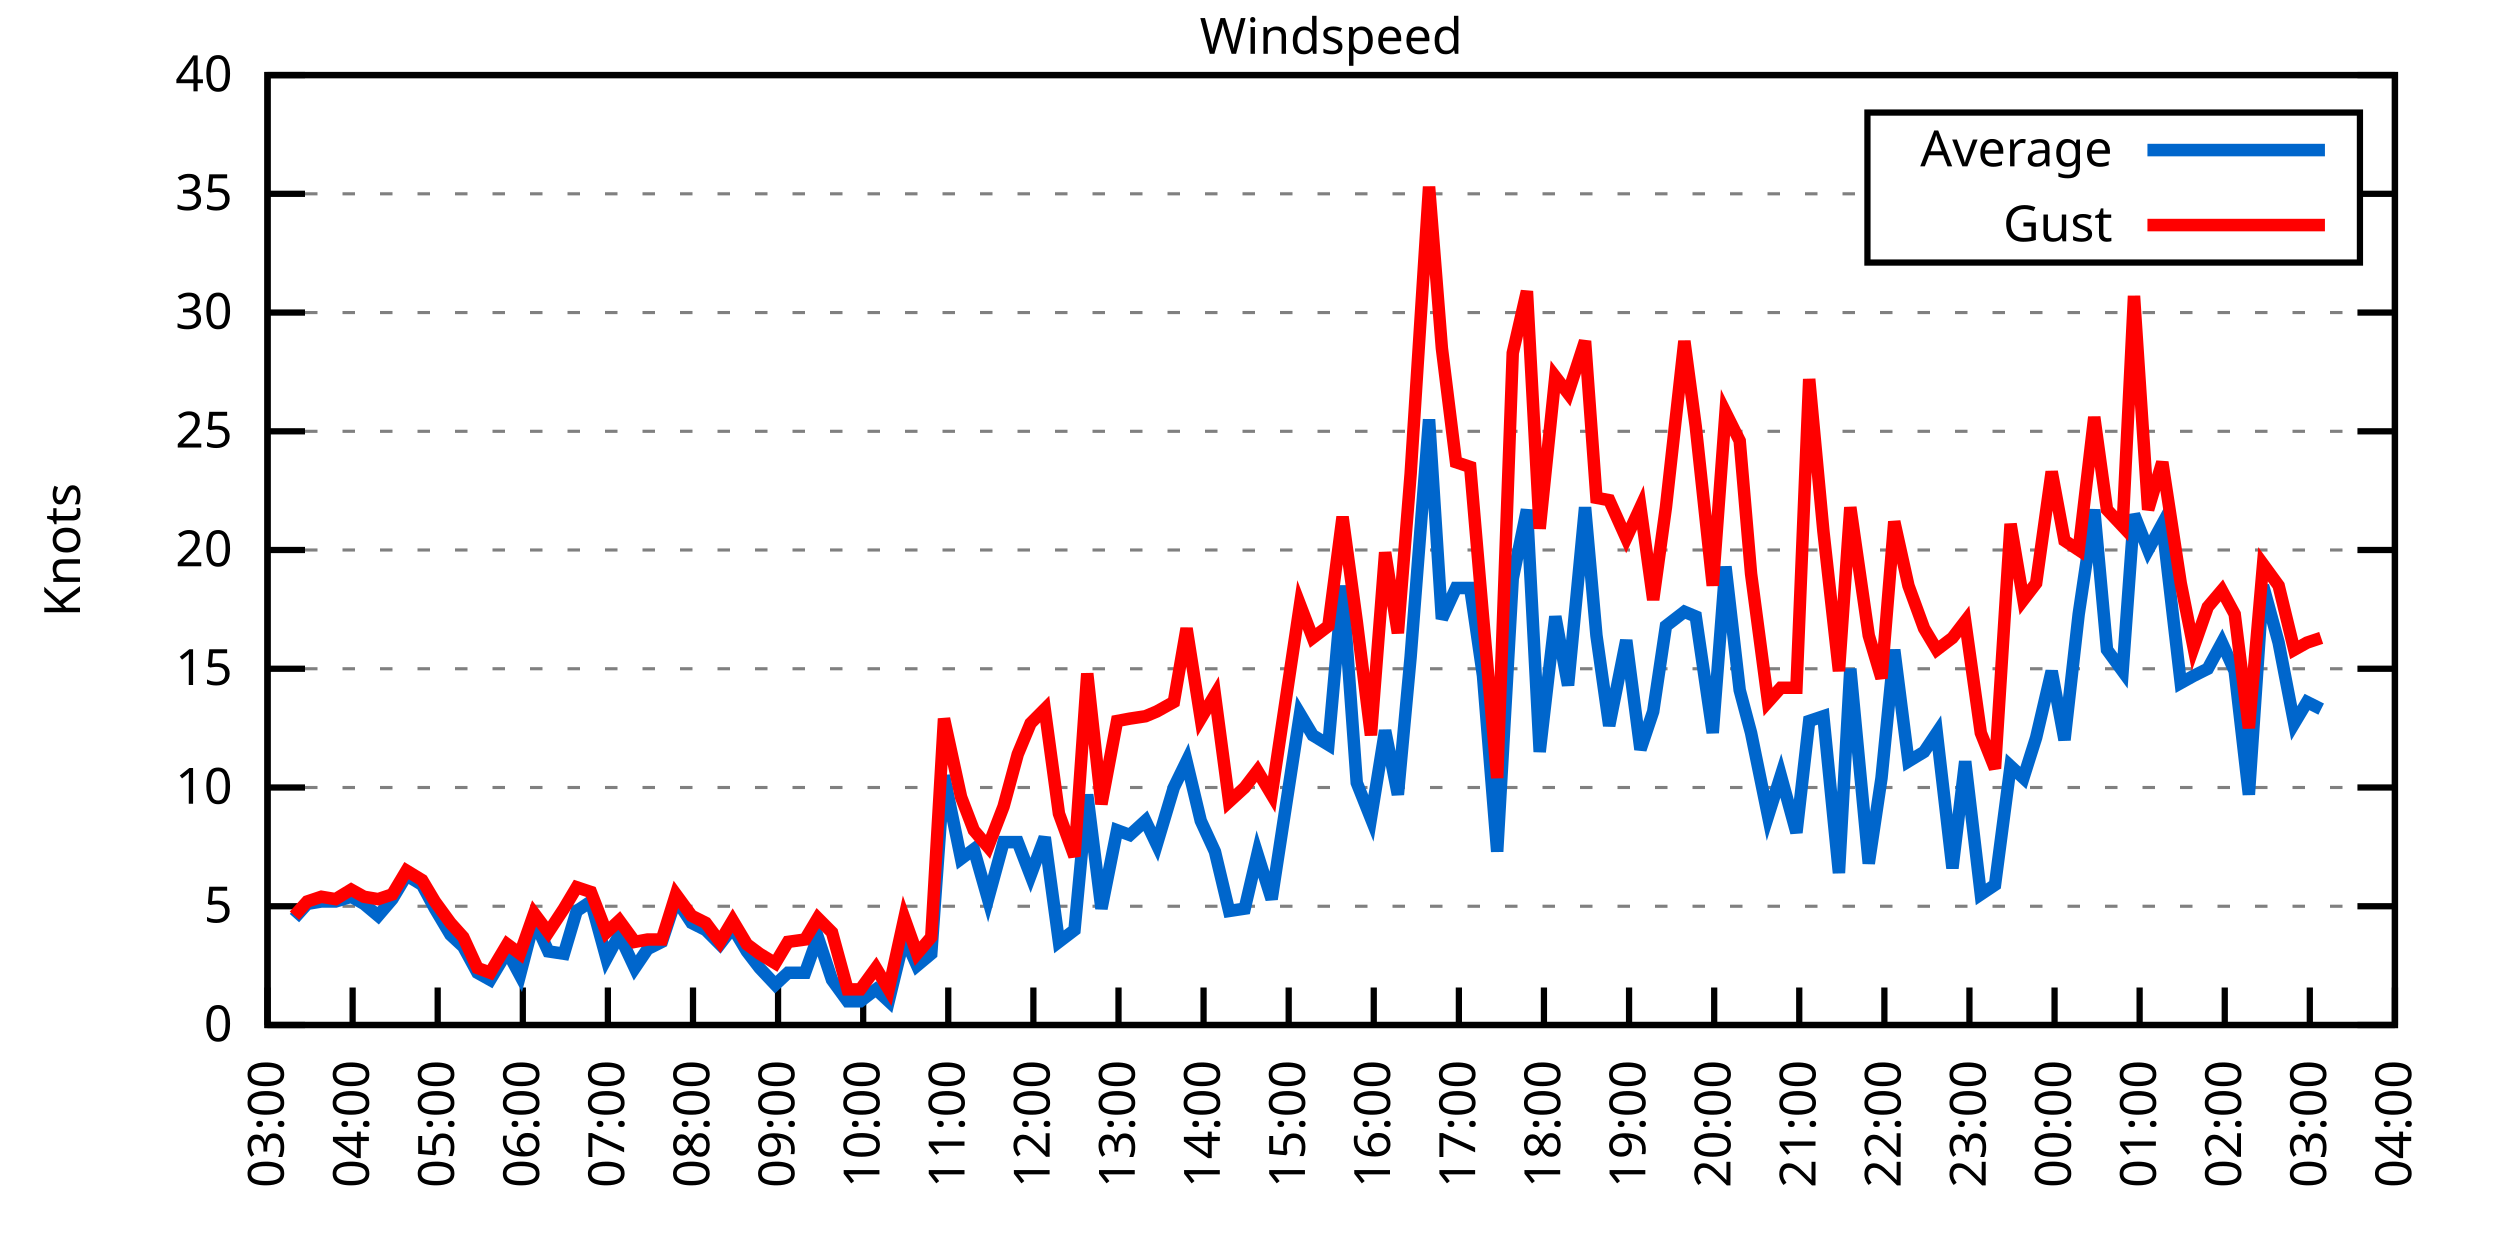
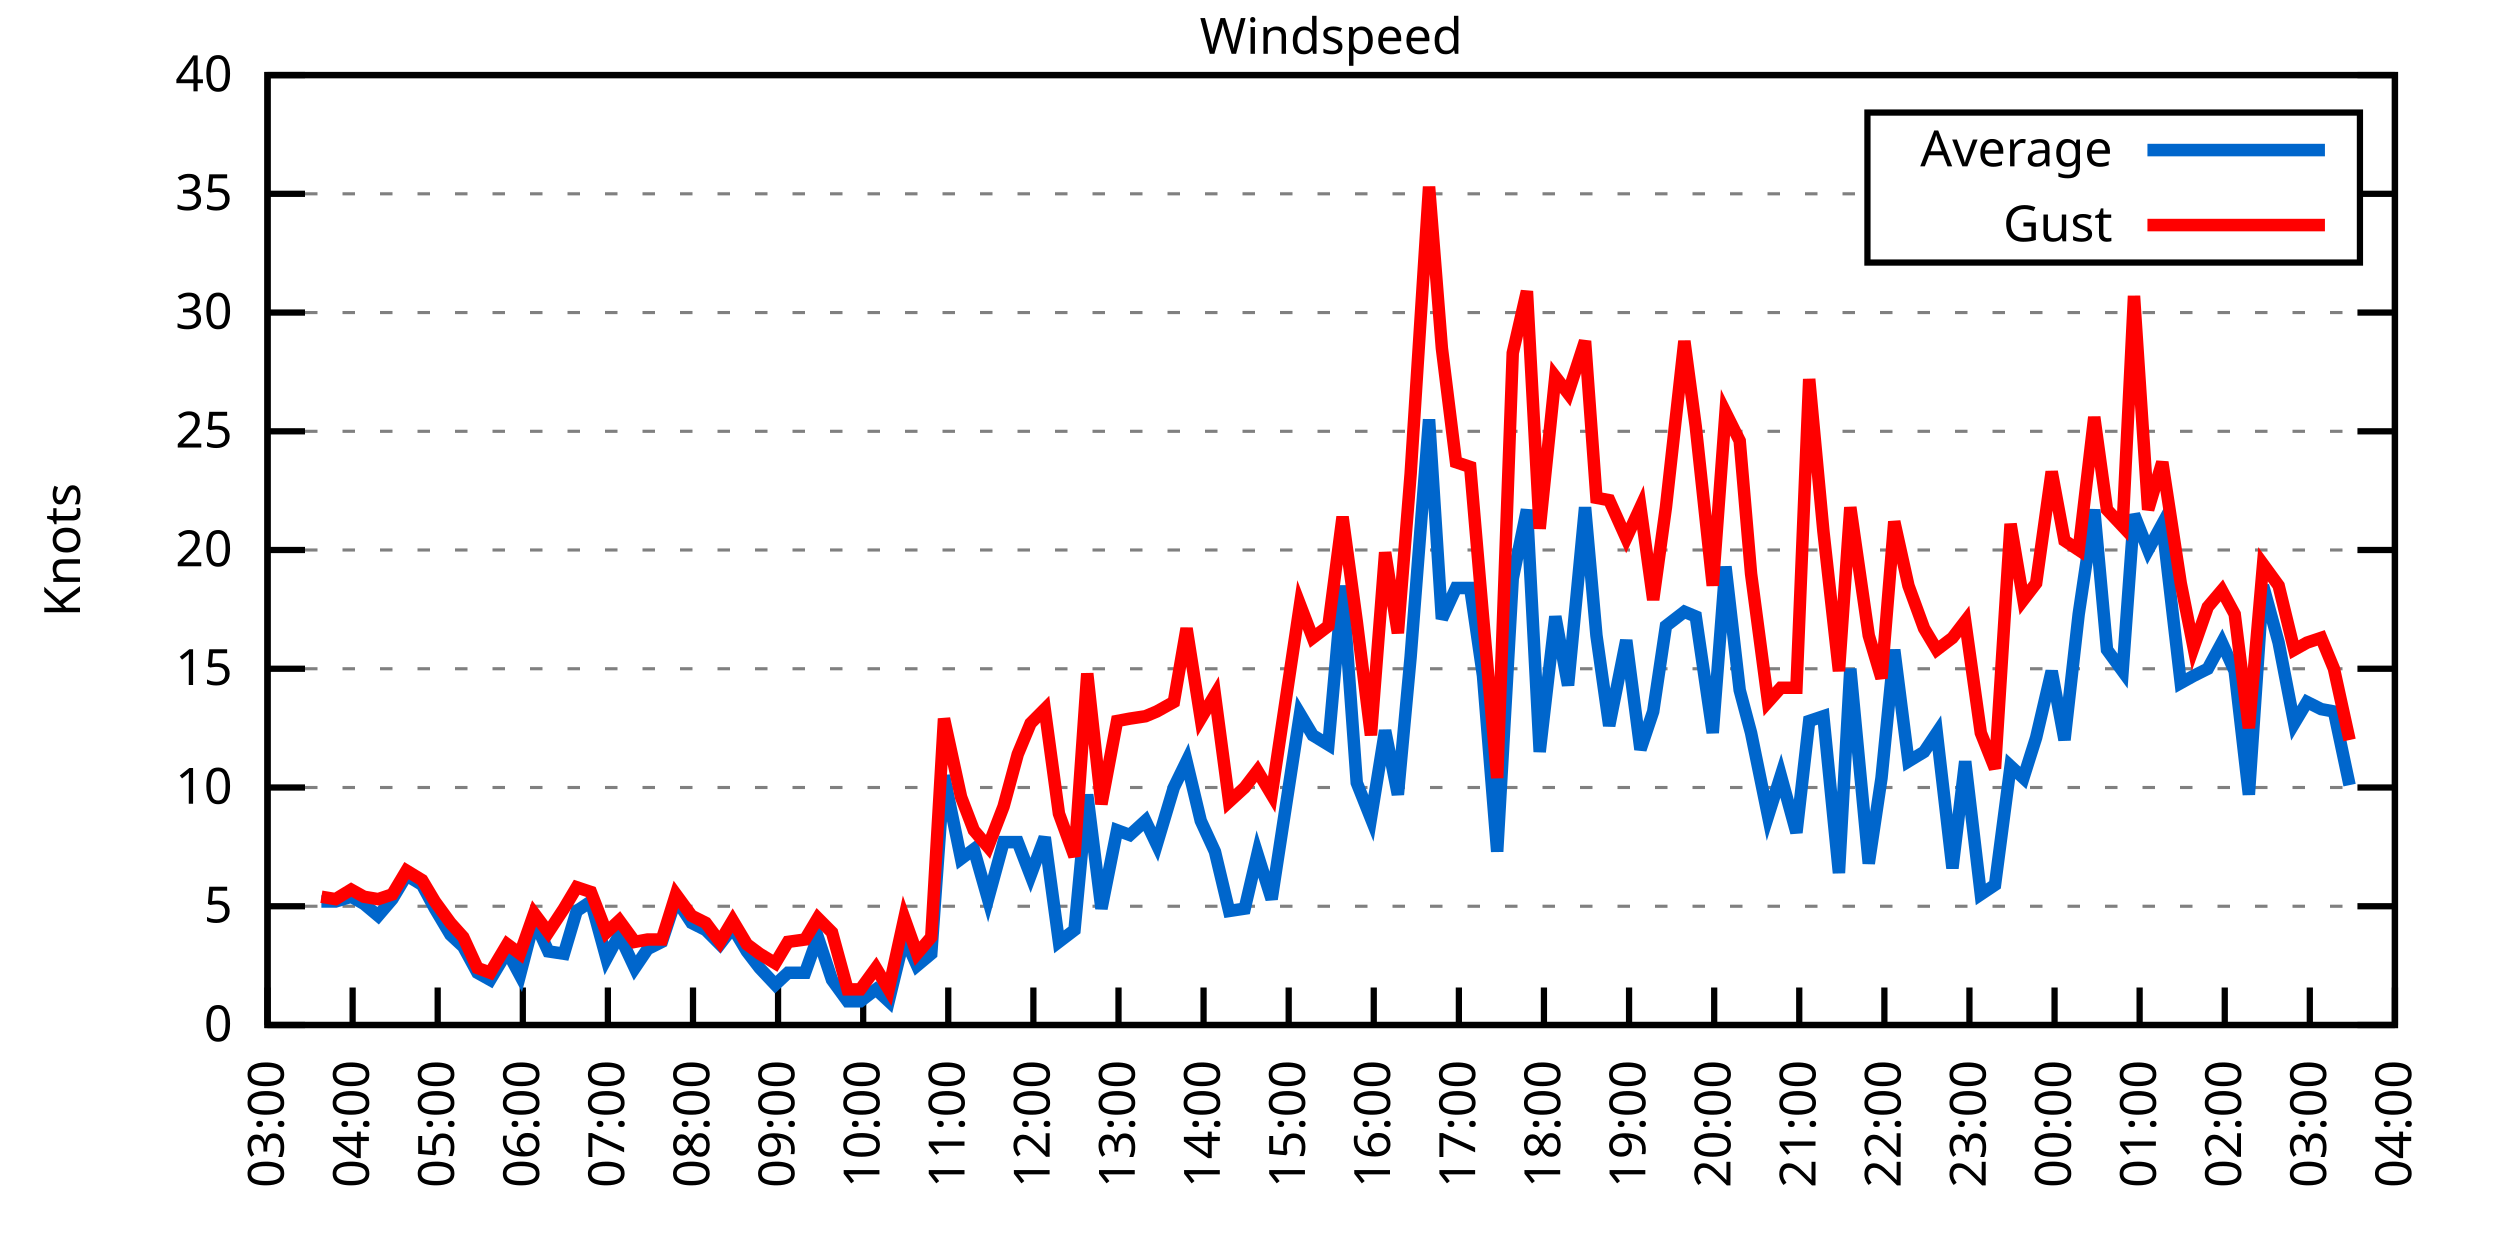
<svg xmlns="http://www.w3.org/2000/svg" xmlns:xlink="http://www.w3.org/1999/xlink" width="400" height="200" viewBox="0 0 400 200">
  <g id="gnuplot_canvas">
    <rect x="0" y="0" width="400" height="200" fill="none" />
    <defs>
      <circle id="gpDot" r="0.5" stroke-width="0.5" stroke="currentColor" />
      <path id="gpPt0" stroke-width="0.333" stroke="currentColor" d="M-1,0 h2 M0,-1 v2" />
      <path id="gpPt1" stroke-width="0.333" stroke="currentColor" d="M-1,-1 L1,1 M1,-1 L-1,1" />
      <path id="gpPt2" stroke-width="0.333" stroke="currentColor" d="M-1,0 L1,0 M0,-1 L0,1 M-1,-1 L1,1 M-1,1 L1,-1" />
      <rect id="gpPt3" stroke-width="0.333" stroke="currentColor" x="-1" y="-1" width="2" height="2" />
      <rect id="gpPt4" stroke-width="0.333" stroke="currentColor" fill="currentColor" x="-1" y="-1" width="2" height="2" />
      <circle id="gpPt5" stroke-width="0.333" stroke="currentColor" cx="0" cy="0" r="1" />
      <use xlink:href="#gpPt5" id="gpPt6" fill="currentColor" stroke="none" />
      <path id="gpPt7" stroke-width="0.333" stroke="currentColor" d="M0,-1.33 L-1.33,0.67 L1.33,0.67 z" />
      <use xlink:href="#gpPt7" id="gpPt8" fill="currentColor" stroke="none" />
      <use xlink:href="#gpPt7" id="gpPt9" stroke="currentColor" transform="rotate(180)" />
      <use xlink:href="#gpPt9" id="gpPt10" fill="currentColor" stroke="none" />
      <use xlink:href="#gpPt3" id="gpPt11" stroke="currentColor" transform="rotate(45)" />
      <use xlink:href="#gpPt11" id="gpPt12" fill="currentColor" stroke="none" />
      <path id="gpPt13" stroke-width="0.333" stroke="currentColor" d="M0,1.330 L1.265,0.411 L0.782,-1.067 L-0.782,-1.076 L-1.265,0.411 z" />
      <use xlink:href="#gpPt13" id="gpPt14" fill="currentColor" stroke="none" />
      <filter id="textbox" filterUnits="objectBoundingBox" x="0" y="0" height="1" width="1">
        <feFlood flood-color="white" flood-opacity="1" result="bgnd" />
        <feComposite in="SourceGraphic" in2="bgnd" operator="atop" />
      </filter>
      <filter id="greybox" filterUnits="objectBoundingBox" x="0" y="0" height="1" width="1">
        <feFlood flood-color="lightgrey" flood-opacity="1" result="grey" />
        <feComposite in="SourceGraphic" in2="grey" operator="atop" />
      </filter>
    </defs>
    <g fill="none" color="white" stroke="currentColor" stroke-width="1.00" stroke-linecap="butt" stroke-linejoin="miter">
</g>
    <g fill="none" color="black" stroke="currentColor" stroke-width="1.00" stroke-linecap="butt" stroke-linejoin="miter">
      <g stroke="none" shape-rendering="crispEdges">
        <polygon fill="rgb(255, 255, 255)" points="42.80,164.00 383.18,164.00 383.18,12.02 42.80,12.02 " />
      </g>
    </g>
    <g fill="none" color="black" stroke="currentColor" stroke-width="1.00" stroke-linecap="butt" stroke-linejoin="miter">
</g>
    <g fill="none" color="black" stroke="black" stroke-width="0.50" stroke-linecap="butt" stroke-linejoin="miter">
</g>
    <g fill="none" color="gray" stroke="currentColor" stroke-width="0.50" stroke-linecap="butt" stroke-linejoin="miter">
      <path stroke="gray" stroke-dasharray="2,4" class="gridline" d="M42.80,164.00 L383.19,164.00  " />
    </g>
    <g fill="none" color="gray" stroke="gray" stroke-width="1.00" stroke-linecap="butt" stroke-linejoin="miter">
</g>
    <g fill="none" color="black" stroke="currentColor" stroke-width="1.00" stroke-linecap="butt" stroke-linejoin="miter">
      <path stroke="black" d="M42.80,164.00 L48.80,164.00 M383.19,164.00 L377.19,164.00  " />
      <g transform="translate(37.20,166.60)" stroke="none" fill="black" font-family="Sans" font-size="8.00" text-anchor="end">
        <text>
          <tspan font-family="Sans"> 0</tspan>
        </text>
      </g>
    </g>
    <g fill="none" color="black" stroke="currentColor" stroke-width="1.00" stroke-linecap="butt" stroke-linejoin="miter">
</g>
    <g fill="none" color="black" stroke="black" stroke-width="0.50" stroke-linecap="butt" stroke-linejoin="miter">
</g>
    <g fill="none" color="gray" stroke="currentColor" stroke-width="0.50" stroke-linecap="butt" stroke-linejoin="miter">
      <path stroke="gray" stroke-dasharray="2,4" class="gridline" d="M42.80,145.00 L383.19,145.00  " />
    </g>
    <g fill="none" color="gray" stroke="gray" stroke-width="1.00" stroke-linecap="butt" stroke-linejoin="miter">
</g>
    <g fill="none" color="black" stroke="currentColor" stroke-width="1.00" stroke-linecap="butt" stroke-linejoin="miter">
      <path stroke="black" d="M42.80,145.00 L48.80,145.00 M383.19,145.00 L377.19,145.00  " />
      <g transform="translate(37.20,147.60)" stroke="none" fill="black" font-family="Sans" font-size="8.00" text-anchor="end">
        <text>
          <tspan font-family="Sans"> 5</tspan>
        </text>
      </g>
    </g>
    <g fill="none" color="black" stroke="currentColor" stroke-width="1.00" stroke-linecap="butt" stroke-linejoin="miter">
</g>
    <g fill="none" color="black" stroke="black" stroke-width="0.50" stroke-linecap="butt" stroke-linejoin="miter">
</g>
    <g fill="none" color="gray" stroke="currentColor" stroke-width="0.50" stroke-linecap="butt" stroke-linejoin="miter">
      <path stroke="gray" stroke-dasharray="2,4" class="gridline" d="M42.80,126.00 L383.19,126.00  " />
    </g>
    <g fill="none" color="gray" stroke="gray" stroke-width="1.00" stroke-linecap="butt" stroke-linejoin="miter">
</g>
    <g fill="none" color="black" stroke="currentColor" stroke-width="1.00" stroke-linecap="butt" stroke-linejoin="miter">
      <path stroke="black" d="M42.80,126.00 L48.80,126.00 M383.19,126.00 L377.19,126.00  " />
      <g transform="translate(37.20,128.60)" stroke="none" fill="black" font-family="Sans" font-size="8.00" text-anchor="end">
        <text>
          <tspan font-family="Sans"> 10</tspan>
        </text>
      </g>
    </g>
    <g fill="none" color="black" stroke="currentColor" stroke-width="1.00" stroke-linecap="butt" stroke-linejoin="miter">
</g>
    <g fill="none" color="black" stroke="black" stroke-width="0.50" stroke-linecap="butt" stroke-linejoin="miter">
</g>
    <g fill="none" color="gray" stroke="currentColor" stroke-width="0.50" stroke-linecap="butt" stroke-linejoin="miter">
      <path stroke="gray" stroke-dasharray="2,4" class="gridline" d="M42.80,107.00 L383.19,107.00  " />
    </g>
    <g fill="none" color="gray" stroke="gray" stroke-width="1.00" stroke-linecap="butt" stroke-linejoin="miter">
</g>
    <g fill="none" color="black" stroke="currentColor" stroke-width="1.00" stroke-linecap="butt" stroke-linejoin="miter">
      <path stroke="black" d="M42.80,107.00 L48.80,107.00 M383.19,107.00 L377.19,107.00  " />
      <g transform="translate(37.20,109.60)" stroke="none" fill="black" font-family="Sans" font-size="8.00" text-anchor="end">
        <text>
          <tspan font-family="Sans"> 15</tspan>
        </text>
      </g>
    </g>
    <g fill="none" color="black" stroke="currentColor" stroke-width="1.00" stroke-linecap="butt" stroke-linejoin="miter">
</g>
    <g fill="none" color="black" stroke="black" stroke-width="0.50" stroke-linecap="butt" stroke-linejoin="miter">
</g>
    <g fill="none" color="gray" stroke="currentColor" stroke-width="0.50" stroke-linecap="butt" stroke-linejoin="miter">
      <path stroke="gray" stroke-dasharray="2,4" class="gridline" d="M42.80,88.00 L383.19,88.00  " />
    </g>
    <g fill="none" color="gray" stroke="gray" stroke-width="1.00" stroke-linecap="butt" stroke-linejoin="miter">
</g>
    <g fill="none" color="black" stroke="currentColor" stroke-width="1.00" stroke-linecap="butt" stroke-linejoin="miter">
      <path stroke="black" d="M42.80,88.00 L48.80,88.00 M383.19,88.00 L377.19,88.00  " />
      <g transform="translate(37.20,90.60)" stroke="none" fill="black" font-family="Sans" font-size="8.00" text-anchor="end">
        <text>
          <tspan font-family="Sans"> 20</tspan>
        </text>
      </g>
    </g>
    <g fill="none" color="black" stroke="currentColor" stroke-width="1.00" stroke-linecap="butt" stroke-linejoin="miter">
</g>
    <g fill="none" color="black" stroke="black" stroke-width="0.50" stroke-linecap="butt" stroke-linejoin="miter">
</g>
    <g fill="none" color="gray" stroke="currentColor" stroke-width="0.50" stroke-linecap="butt" stroke-linejoin="miter">
      <path stroke="gray" stroke-dasharray="2,4" class="gridline" d="M42.80,69.01 L383.19,69.01  " />
    </g>
    <g fill="none" color="gray" stroke="gray" stroke-width="1.00" stroke-linecap="butt" stroke-linejoin="miter">
</g>
    <g fill="none" color="black" stroke="currentColor" stroke-width="1.00" stroke-linecap="butt" stroke-linejoin="miter">
      <path stroke="black" d="M42.80,69.01 L48.80,69.01 M383.19,69.01 L377.19,69.01  " />
      <g transform="translate(37.20,71.61)" stroke="none" fill="black" font-family="Sans" font-size="8.00" text-anchor="end">
        <text>
          <tspan font-family="Sans"> 25</tspan>
        </text>
      </g>
    </g>
    <g fill="none" color="black" stroke="currentColor" stroke-width="1.00" stroke-linecap="butt" stroke-linejoin="miter">
</g>
    <g fill="none" color="black" stroke="black" stroke-width="0.50" stroke-linecap="butt" stroke-linejoin="miter">
</g>
    <g fill="none" color="gray" stroke="currentColor" stroke-width="0.50" stroke-linecap="butt" stroke-linejoin="miter">
      <path stroke="gray" stroke-dasharray="2,4" class="gridline" d="M42.80,50.01 L383.19,50.01  " />
    </g>
    <g fill="none" color="gray" stroke="gray" stroke-width="1.00" stroke-linecap="butt" stroke-linejoin="miter">
</g>
    <g fill="none" color="black" stroke="currentColor" stroke-width="1.00" stroke-linecap="butt" stroke-linejoin="miter">
      <path stroke="black" d="M42.80,50.01 L48.80,50.01 M383.19,50.01 L377.19,50.01  " />
      <g transform="translate(37.20,52.61)" stroke="none" fill="black" font-family="Sans" font-size="8.00" text-anchor="end">
        <text>
          <tspan font-family="Sans"> 30</tspan>
        </text>
      </g>
    </g>
    <g fill="none" color="black" stroke="currentColor" stroke-width="1.00" stroke-linecap="butt" stroke-linejoin="miter">
</g>
    <g fill="none" color="black" stroke="black" stroke-width="0.50" stroke-linecap="butt" stroke-linejoin="miter">
</g>
    <g fill="none" color="gray" stroke="currentColor" stroke-width="0.50" stroke-linecap="butt" stroke-linejoin="miter">
      <path stroke="gray" stroke-dasharray="2,4" class="gridline" d="M42.80,31.01 L298.79,31.01 M377.59,31.01 L383.19,31.01  " />
    </g>
    <g fill="none" color="gray" stroke="gray" stroke-width="1.00" stroke-linecap="butt" stroke-linejoin="miter">
</g>
    <g fill="none" color="black" stroke="currentColor" stroke-width="1.00" stroke-linecap="butt" stroke-linejoin="miter">
      <path stroke="black" d="M42.80,31.01 L48.80,31.01 M383.19,31.01 L377.19,31.01  " />
      <g transform="translate(37.20,33.61)" stroke="none" fill="black" font-family="Sans" font-size="8.00" text-anchor="end">
        <text>
          <tspan font-family="Sans"> 35</tspan>
        </text>
      </g>
    </g>
    <g fill="none" color="black" stroke="currentColor" stroke-width="1.00" stroke-linecap="butt" stroke-linejoin="miter">
</g>
    <g fill="none" color="black" stroke="black" stroke-width="0.50" stroke-linecap="butt" stroke-linejoin="miter">
</g>
    <g fill="none" color="gray" stroke="currentColor" stroke-width="0.50" stroke-linecap="butt" stroke-linejoin="miter">
      <path stroke="gray" stroke-dasharray="2,4" class="gridline" d="M42.80,12.01 L383.19,12.01  " />
    </g>
    <g fill="none" color="gray" stroke="gray" stroke-width="1.00" stroke-linecap="butt" stroke-linejoin="miter">
</g>
    <g fill="none" color="black" stroke="currentColor" stroke-width="1.00" stroke-linecap="butt" stroke-linejoin="miter">
      <path stroke="black" d="M42.80,12.01 L48.80,12.01 M383.19,12.01 L377.19,12.01  " />
      <g transform="translate(37.20,14.61)" stroke="none" fill="black" font-family="Sans" font-size="8.00" text-anchor="end">
        <text>
          <tspan font-family="Sans"> 40</tspan>
        </text>
      </g>
    </g>
    <g fill="none" color="black" stroke="currentColor" stroke-width="1.00" stroke-linecap="butt" stroke-linejoin="miter">
      <path stroke="black" d="M42.80,164.00 L42.80,158.00  " />
      <g transform="translate(45.40,169.60) rotate(270.00)" stroke="none" fill="black" font-family="Sans" font-size="8.00" text-anchor="end">
        <text>
          <tspan font-family="Sans">03:00</tspan>
        </text>
      </g>
    </g>
    <g fill="none" color="black" stroke="currentColor" stroke-width="1.00" stroke-linecap="butt" stroke-linejoin="miter">
      <path stroke="black" d="M56.42,164.00 L56.42,158.00  " />
      <g transform="translate(59.02,169.60) rotate(270.00)" stroke="none" fill="black" font-family="Sans" font-size="8.00" text-anchor="end">
        <text>
          <tspan font-family="Sans">04:00</tspan>
        </text>
      </g>
    </g>
    <g fill="none" color="black" stroke="currentColor" stroke-width="1.00" stroke-linecap="butt" stroke-linejoin="miter">
      <path stroke="black" d="M70.03,164.00 L70.03,158.00  " />
      <g transform="translate(72.63,169.60) rotate(270.00)" stroke="none" fill="black" font-family="Sans" font-size="8.00" text-anchor="end">
        <text>
          <tspan font-family="Sans">05:00</tspan>
        </text>
      </g>
    </g>
    <g fill="none" color="black" stroke="currentColor" stroke-width="1.00" stroke-linecap="butt" stroke-linejoin="miter">
      <path stroke="black" d="M83.65,164.00 L83.65,158.00  " />
      <g transform="translate(86.25,169.60) rotate(270.00)" stroke="none" fill="black" font-family="Sans" font-size="8.00" text-anchor="end">
        <text>
          <tspan font-family="Sans">06:00</tspan>
        </text>
      </g>
    </g>
    <g fill="none" color="black" stroke="currentColor" stroke-width="1.00" stroke-linecap="butt" stroke-linejoin="miter">
      <path stroke="black" d="M97.26,164.00 L97.26,158.00  " />
      <g transform="translate(99.86,169.60) rotate(270.00)" stroke="none" fill="black" font-family="Sans" font-size="8.00" text-anchor="end">
        <text>
          <tspan font-family="Sans">07:00</tspan>
        </text>
      </g>
    </g>
    <g fill="none" color="black" stroke="currentColor" stroke-width="1.00" stroke-linecap="butt" stroke-linejoin="miter">
      <path stroke="black" d="M110.88,164.00 L110.88,158.00  " />
      <g transform="translate(113.48,169.60) rotate(270.00)" stroke="none" fill="black" font-family="Sans" font-size="8.00" text-anchor="end">
        <text>
          <tspan font-family="Sans">08:00</tspan>
        </text>
      </g>
    </g>
    <g fill="none" color="black" stroke="currentColor" stroke-width="1.00" stroke-linecap="butt" stroke-linejoin="miter">
      <path stroke="black" d="M124.49,164.00 L124.49,158.00  " />
      <g transform="translate(127.09,169.60) rotate(270.00)" stroke="none" fill="black" font-family="Sans" font-size="8.00" text-anchor="end">
        <text>
          <tspan font-family="Sans">09:00</tspan>
        </text>
      </g>
    </g>
    <g fill="none" color="black" stroke="currentColor" stroke-width="1.00" stroke-linecap="butt" stroke-linejoin="miter">
      <path stroke="black" d="M138.11,164.00 L138.11,158.00  " />
      <g transform="translate(140.71,169.60) rotate(270.00)" stroke="none" fill="black" font-family="Sans" font-size="8.00" text-anchor="end">
        <text>
          <tspan font-family="Sans">10:00</tspan>
        </text>
      </g>
    </g>
    <g fill="none" color="black" stroke="currentColor" stroke-width="1.00" stroke-linecap="butt" stroke-linejoin="miter">
      <path stroke="black" d="M151.72,164.00 L151.72,158.00  " />
      <g transform="translate(154.32,169.60) rotate(270.00)" stroke="none" fill="black" font-family="Sans" font-size="8.00" text-anchor="end">
        <text>
          <tspan font-family="Sans">11:00</tspan>
        </text>
      </g>
    </g>
    <g fill="none" color="black" stroke="currentColor" stroke-width="1.00" stroke-linecap="butt" stroke-linejoin="miter">
      <path stroke="black" d="M165.34,164.00 L165.34,158.00  " />
      <g transform="translate(167.94,169.60) rotate(270.00)" stroke="none" fill="black" font-family="Sans" font-size="8.00" text-anchor="end">
        <text>
          <tspan font-family="Sans">12:00</tspan>
        </text>
      </g>
    </g>
    <g fill="none" color="black" stroke="currentColor" stroke-width="1.00" stroke-linecap="butt" stroke-linejoin="miter">
      <path stroke="black" d="M178.96,164.00 L178.96,158.00  " />
      <g transform="translate(181.56,169.60) rotate(270.00)" stroke="none" fill="black" font-family="Sans" font-size="8.00" text-anchor="end">
        <text>
          <tspan font-family="Sans">13:00</tspan>
        </text>
      </g>
    </g>
    <g fill="none" color="black" stroke="currentColor" stroke-width="1.00" stroke-linecap="butt" stroke-linejoin="miter">
      <path stroke="black" d="M192.57,164.00 L192.57,158.00  " />
      <g transform="translate(195.17,169.60) rotate(270.00)" stroke="none" fill="black" font-family="Sans" font-size="8.00" text-anchor="end">
        <text>
          <tspan font-family="Sans">14:00</tspan>
        </text>
      </g>
    </g>
    <g fill="none" color="black" stroke="currentColor" stroke-width="1.00" stroke-linecap="butt" stroke-linejoin="miter">
      <path stroke="black" d="M206.19,164.00 L206.19,158.00  " />
      <g transform="translate(208.79,169.60) rotate(270.00)" stroke="none" fill="black" font-family="Sans" font-size="8.00" text-anchor="end">
        <text>
          <tspan font-family="Sans">15:00</tspan>
        </text>
      </g>
    </g>
    <g fill="none" color="black" stroke="currentColor" stroke-width="1.00" stroke-linecap="butt" stroke-linejoin="miter">
      <path stroke="black" d="M219.80,164.00 L219.80,158.00  " />
      <g transform="translate(222.40,169.60) rotate(270.00)" stroke="none" fill="black" font-family="Sans" font-size="8.00" text-anchor="end">
        <text>
          <tspan font-family="Sans">16:00</tspan>
        </text>
      </g>
    </g>
    <g fill="none" color="black" stroke="currentColor" stroke-width="1.00" stroke-linecap="butt" stroke-linejoin="miter">
      <path stroke="black" d="M233.42,164.00 L233.42,158.00  " />
      <g transform="translate(236.02,169.60) rotate(270.00)" stroke="none" fill="black" font-family="Sans" font-size="8.00" text-anchor="end">
        <text>
          <tspan font-family="Sans">17:00</tspan>
        </text>
      </g>
    </g>
    <g fill="none" color="black" stroke="currentColor" stroke-width="1.00" stroke-linecap="butt" stroke-linejoin="miter">
      <path stroke="black" d="M247.03,164.00 L247.03,158.00  " />
      <g transform="translate(249.63,169.60) rotate(270.00)" stroke="none" fill="black" font-family="Sans" font-size="8.00" text-anchor="end">
        <text>
          <tspan font-family="Sans">18:00</tspan>
        </text>
      </g>
    </g>
    <g fill="none" color="black" stroke="currentColor" stroke-width="1.00" stroke-linecap="butt" stroke-linejoin="miter">
      <path stroke="black" d="M260.65,164.00 L260.65,158.00  " />
      <g transform="translate(263.25,169.60) rotate(270.00)" stroke="none" fill="black" font-family="Sans" font-size="8.00" text-anchor="end">
        <text>
          <tspan font-family="Sans">19:00</tspan>
        </text>
      </g>
    </g>
    <g fill="none" color="black" stroke="currentColor" stroke-width="1.00" stroke-linecap="butt" stroke-linejoin="miter">
      <path stroke="black" d="M274.27,164.00 L274.27,158.00  " />
      <g transform="translate(276.87,169.60) rotate(270.00)" stroke="none" fill="black" font-family="Sans" font-size="8.00" text-anchor="end">
        <text>
          <tspan font-family="Sans">20:00</tspan>
        </text>
      </g>
    </g>
    <g fill="none" color="black" stroke="currentColor" stroke-width="1.00" stroke-linecap="butt" stroke-linejoin="miter">
      <path stroke="black" d="M287.88,164.00 L287.88,158.00  " />
      <g transform="translate(290.48,169.60) rotate(270.00)" stroke="none" fill="black" font-family="Sans" font-size="8.00" text-anchor="end">
        <text>
          <tspan font-family="Sans">21:00</tspan>
        </text>
      </g>
    </g>
    <g fill="none" color="black" stroke="currentColor" stroke-width="1.00" stroke-linecap="butt" stroke-linejoin="miter">
      <path stroke="black" d="M301.50,164.00 L301.50,158.00  " />
      <g transform="translate(304.10,169.60) rotate(270.00)" stroke="none" fill="black" font-family="Sans" font-size="8.00" text-anchor="end">
        <text>
          <tspan font-family="Sans">22:00</tspan>
        </text>
      </g>
    </g>
    <g fill="none" color="black" stroke="currentColor" stroke-width="1.00" stroke-linecap="butt" stroke-linejoin="miter">
      <path stroke="black" d="M315.11,164.00 L315.11,158.00  " />
      <g transform="translate(317.71,169.60) rotate(270.00)" stroke="none" fill="black" font-family="Sans" font-size="8.00" text-anchor="end">
        <text>
          <tspan font-family="Sans">23:00</tspan>
        </text>
      </g>
    </g>
    <g fill="none" color="black" stroke="currentColor" stroke-width="1.00" stroke-linecap="butt" stroke-linejoin="miter">
      <path stroke="black" d="M328.73,164.00 L328.73,158.00  " />
      <g transform="translate(331.33,169.60) rotate(270.00)" stroke="none" fill="black" font-family="Sans" font-size="8.00" text-anchor="end">
        <text>
          <tspan font-family="Sans">00:00</tspan>
        </text>
      </g>
    </g>
    <g fill="none" color="black" stroke="currentColor" stroke-width="1.00" stroke-linecap="butt" stroke-linejoin="miter">
      <path stroke="black" d="M342.34,164.00 L342.34,158.00  " />
      <g transform="translate(344.94,169.60) rotate(270.00)" stroke="none" fill="black" font-family="Sans" font-size="8.00" text-anchor="end">
        <text>
          <tspan font-family="Sans">01:00</tspan>
        </text>
      </g>
    </g>
    <g fill="none" color="black" stroke="currentColor" stroke-width="1.00" stroke-linecap="butt" stroke-linejoin="miter">
      <path stroke="black" d="M355.96,164.00 L355.96,158.00  " />
      <g transform="translate(358.56,169.60) rotate(270.00)" stroke="none" fill="black" font-family="Sans" font-size="8.00" text-anchor="end">
        <text>
          <tspan font-family="Sans">02:00</tspan>
        </text>
      </g>
    </g>
    <g fill="none" color="black" stroke="currentColor" stroke-width="1.00" stroke-linecap="butt" stroke-linejoin="miter">
      <path stroke="black" d="M369.57,164.00 L369.57,158.00  " />
      <g transform="translate(372.17,169.60) rotate(270.00)" stroke="none" fill="black" font-family="Sans" font-size="8.00" text-anchor="end">
        <text>
          <tspan font-family="Sans">03:00</tspan>
        </text>
      </g>
    </g>
    <g fill="none" color="black" stroke="currentColor" stroke-width="1.00" stroke-linecap="butt" stroke-linejoin="miter">
      <path stroke="black" d="M383.19,164.00 L383.19,158.00  " />
      <g transform="translate(385.79,169.60) rotate(270.00)" stroke="none" fill="black" font-family="Sans" font-size="8.00" text-anchor="end">
        <text>
          <tspan font-family="Sans">04:00</tspan>
        </text>
      </g>
    </g>
    <g fill="none" color="black" stroke="currentColor" stroke-width="1.00" stroke-linecap="butt" stroke-linejoin="miter">
</g>
    <g fill="none" color="black" stroke="currentColor" stroke-width="1.00" stroke-linecap="butt" stroke-linejoin="miter">
      <path stroke="black" d="M42.80,12.01 L42.80,164.00 L383.19,164.00 L383.19,12.01 L42.80,12.01 Z  " />
    </g>
    <g fill="none" color="black" stroke="currentColor" stroke-width="1.00" stroke-linecap="butt" stroke-linejoin="miter">
</g>
    <g fill="none" color="black" stroke="currentColor" stroke-width="1.00" stroke-linecap="butt" stroke-linejoin="miter">
      <path stroke="black" d="M298.79,42.01 L298.79,18.01 L377.59,18.01 L377.59,42.01 L298.79,42.01 Z  " />
    </g>
    <g id="Windspeed_plot_1">
      <g fill="none" color="white" stroke="black" stroke-width="2.00" stroke-linecap="butt" stroke-linejoin="miter">
</g>
      <g fill="none" color="black" stroke="currentColor" stroke-width="2.00" stroke-linecap="butt" stroke-linejoin="miter">
        <g transform="translate(337.99,26.61)" stroke="none" fill="black" font-family="Sans" font-size="8.00" text-anchor="end">
          <text>
            <tspan font-family="Sans">Average</tspan>
          </text>
        </g>
      </g>
      <g fill="none" color="black" stroke="currentColor" stroke-width="2.00" stroke-linecap="butt" stroke-linejoin="miter">
-         <path stroke="rgb(  0, 102, 204)" d="M343.59,24.01 L371.99,24.01 M47.11,146.90 L49.15,144.62 L51.42,144.24 L53.69,144.24 L56.19,143.48 L58.23,144.62   L60.50,146.52 L62.77,143.86 L65.04,140.06 L67.54,141.58 L69.58,145.38 L72.07,149.56 L74.12,151.46 L76.39,155.64   L78.43,156.78 L81.15,152.22 L83.19,156.02 L85.46,147.28 L87.73,152.22 L90.23,152.60 L92.27,145.76 L94.54,144.24   L97.04,153.36 L99.08,149.56 L101.57,154.88 L103.62,151.84 L105.89,150.70 L108.15,143.86 L110.65,147.66 L112.92,148.80   L115.19,151.08 L117.23,148.42 L119.50,152.22 L121.54,154.88 L124.04,157.54 L126.08,155.64 L128.81,155.64 L130.85,149.94   L133.12,156.78 L135.61,160.20 L137.66,160.20 L140.15,158.30 L142.19,160.20 L144.69,149.94 L146.73,154.50 L149.00,152.60   L151.04,124.10 L153.77,137.40 L155.81,135.88 L158.08,143.86 L160.57,134.74 L162.84,134.74 L164.89,140.06 L167.16,133.98   L169.43,150.70 L171.92,148.80 L173.96,127.14 L176.23,145.38 L178.73,132.84 L180.77,133.60 L183.27,131.32 L185.08,135.12   L187.81,126.00 L189.85,121.82 L192.12,131.32 L194.39,136.26 L196.66,145.76 L199.15,145.38 L201.19,136.64 L203.46,143.86   L208.00,114.22 L210.04,117.64 L212.54,119.16 L214.81,93.70 L217.08,125.24 L219.35,130.94 L221.62,116.88 L223.66,127.14   L225.70,105.10 L228.65,67.11 L230.70,99.02 L232.96,94.08 L235.23,94.08 L237.28,108.14 L239.55,136.26 L242.04,92.56   L244.31,81.55 L246.35,120.30 L248.85,98.64 L250.89,109.66 L253.61,81.17 L255.43,101.68 L257.47,116.12 L260.20,102.44   L262.47,119.92 L264.51,113.84 L266.55,100.16 L269.50,97.88 L271.32,98.64 L274.04,117.26 L276.08,90.66 L278.35,110.42   L280.17,117.26 L282.89,130.56 L284.93,124.10 L287.43,133.22 L289.47,115.36 L291.74,114.60 L294.23,139.68 L296.05,107.00   L299.00,138.16 L301.04,124.48 L303.08,103.96 L305.35,121.82 L307.85,120.30 L309.89,117.26 L312.39,138.92 L314.43,121.82   L316.93,143.10 L319.20,141.58 L321.69,122.58 L323.74,124.48 L325.78,118.02 L328.27,107.38 L330.32,118.40 L332.59,98.26   L335.08,81.55 L337.12,103.96 L339.62,107.38 L341.44,82.31 L343.70,88.00 L345.97,83.83 L348.92,109.28 L350.97,108.14   L353.24,107.00 L355.50,102.82 L357.55,107.38 L359.82,127.14 L362.09,93.70 L364.58,102.82 L367.08,115.74 L369.12,112.32   L371.39,113.46  " />
+         <path stroke="rgb(  0, 102, 204)" d="M343.59,24.01 L371.99,24.01 M51.42,144.24 L53.69,144.24 L56.19,143.48 L58.23,144.62 L60.50,146.52 L62.77,143.86   L65.04,140.06 L67.54,141.58 L69.58,145.38 L72.07,149.56 L74.12,151.46 L76.39,155.64 L78.43,156.78 L81.15,152.22   L83.19,156.02 L85.46,147.28 L87.73,152.22 L90.23,152.60 L92.27,145.76 L94.54,144.24 L97.04,153.36 L99.08,149.56   L101.57,154.88 L103.62,151.84 L105.89,150.70 L108.15,143.86 L110.65,147.66 L112.92,148.80 L115.19,151.08 L117.23,148.42   L119.50,152.22 L121.54,154.88 L124.04,157.54 L126.08,155.64 L128.81,155.64 L130.85,149.94 L133.12,156.78 L135.61,160.20   L137.66,160.20 L140.15,158.30 L142.19,160.20 L144.69,149.94 L146.73,154.50 L149.00,152.60 L151.04,124.10 L153.77,137.40   L155.81,135.88 L158.08,143.86 L160.57,134.74 L162.84,134.74 L164.89,140.06 L167.16,133.98 L169.43,150.70 L171.92,148.80   L173.96,127.14 L176.23,145.38 L178.73,132.84 L180.77,133.60 L183.27,131.32 L185.08,135.12 L187.81,126.00 L189.85,121.82   L192.12,131.32 L194.39,136.26 L196.66,145.76 L199.15,145.38 L201.19,136.64 L203.46,143.86 L208.00,114.22 L210.04,117.64   L212.54,119.16 L214.81,93.70 L217.08,125.24 L219.35,130.94 L221.62,116.88 L223.66,127.14 L225.70,105.10 L228.65,67.11   L230.70,99.02 L232.96,94.08 L235.23,94.08 L237.28,108.14 L239.55,136.26 L242.04,92.56 L244.31,81.55 L246.35,120.30   L248.85,98.64 L250.89,109.66 L253.61,81.17 L255.43,101.68 L257.47,116.12 L260.20,102.44 L262.47,119.92 L264.51,113.84   L266.55,100.16 L269.50,97.88 L271.32,98.64 L274.04,117.26 L276.08,90.66 L278.35,110.42 L280.17,117.26 L282.89,130.56   L284.93,124.10 L287.43,133.22 L289.47,115.36 L291.74,114.60 L294.23,139.68 L296.05,107.00 L299.00,138.16 L301.04,124.48   L303.08,103.96 L305.35,121.82 L307.85,120.30 L309.89,117.26 L312.39,138.92 L314.43,121.82 L316.93,143.10 L319.20,141.58   L321.69,122.58 L323.74,124.48 L325.78,118.02 L328.27,107.38 L330.32,118.40 L332.59,98.26 L335.08,81.55 L337.12,103.96   L339.62,107.38 L341.44,82.31 L343.70,88.00 L345.97,83.83 L348.92,109.28 L350.97,108.14 L353.24,107.00 L355.50,102.82   L357.55,107.38 L359.82,127.14 L362.09,93.70 L364.58,102.82 L367.08,115.74 L369.12,112.32 L371.39,113.46 L373.43,113.84   L375.93,125.62  " />
      </g>
    </g>
    <g id="Windspeed_plot_2">
      <g fill="none" color="black" stroke="currentColor" stroke-width="2.00" stroke-linecap="butt" stroke-linejoin="miter">
        <g transform="translate(337.99,38.61)" stroke="none" fill="black" font-family="Sans" font-size="8.00" text-anchor="end">
          <text>
            <tspan font-family="Sans">Gust</tspan>
          </text>
        </g>
      </g>
      <g fill="none" color="black" stroke="currentColor" stroke-width="2.00" stroke-linecap="butt" stroke-linejoin="miter">
-         <path stroke="rgb(255,   0,   0)" d="M343.59,36.01 L371.99,36.01 M47.11,146.52 L49.15,144.24 L51.42,143.48 L53.69,143.86 L56.19,142.34 L58.23,143.48   L60.50,143.86 L62.77,143.10 L65.04,139.30 L67.54,140.82 L69.58,144.24 L72.07,147.66 L74.12,149.94 L76.39,154.88   L78.43,155.64 L81.15,151.08 L83.19,152.60 L85.46,146.14 L87.73,149.18 L90.23,145.38 L92.27,141.96 L94.54,142.72   L97.04,149.18 L99.08,147.28 L101.57,150.70 L103.62,150.32 L105.89,150.32 L108.15,143.10 L110.65,146.52 L112.92,147.66   L115.19,150.70 L117.23,147.28 L119.50,151.08 L121.54,152.60 L124.04,154.12 L126.08,150.70 L128.81,150.32 L130.85,146.90   L133.12,149.18 L135.61,158.30 L137.66,158.30 L140.15,154.88 L142.19,158.30 L144.69,146.90 L146.73,152.60 L149.00,149.94   L151.04,114.98 L153.77,127.52 L155.81,132.84 L158.08,135.50 L160.57,129.04 L162.84,120.68 L164.89,115.74 L167.16,113.46   L169.43,130.18 L171.92,137.02 L173.96,107.76 L176.23,128.66 L178.73,115.36 L180.77,114.98 L183.27,114.60 L185.08,113.84   L187.81,112.32 L189.85,100.54 L192.12,114.98 L194.39,111.18 L196.66,128.28 L199.15,126.00 L201.19,123.34 L203.46,127.14   L208.00,96.74 L210.04,102.06 L212.54,100.16 L214.81,82.69 L217.08,99.40 L219.35,117.64 L221.62,88.38 L223.66,101.30   L225.70,75.85 L228.65,29.87 L230.70,55.71 L232.96,73.95 L235.23,74.71 L237.28,98.64 L239.55,124.48 L242.04,56.47   L244.31,46.59 L246.35,84.59 L248.85,60.27 L250.89,62.93 L253.61,54.57 L255.43,79.65 L257.47,80.03 L260.20,86.11   L262.47,81.17 L264.51,95.98 L266.55,81.17 L269.50,54.57 L271.32,68.25 L274.04,93.70 L276.08,65.97 L278.35,70.53   L280.17,91.80 L282.89,112.32 L284.93,110.04 L287.43,110.04 L289.47,60.65 L291.74,84.97 L294.23,107.38 L296.05,81.17   L299.00,101.68 L301.04,108.52 L303.08,83.45 L305.35,93.70 L307.85,100.54 L309.89,103.96 L312.39,102.06 L314.43,99.40   L316.93,117.26 L319.20,122.96 L321.69,83.83 L323.74,95.98 L325.78,93.32 L328.27,75.47 L330.32,86.49 L332.59,88.00   L335.08,66.73 L337.12,81.55 L339.62,84.21 L341.44,47.35 L343.70,81.55 L345.97,73.95 L348.92,93.32 L350.97,103.58   L353.24,97.12 L355.50,94.46 L357.55,98.26 L359.82,116.50 L362.09,90.28 L364.58,93.70 L367.08,103.96 L369.12,102.82   L371.39,102.06  " />
+         <path stroke="rgb(255,   0,   0)" d="M343.59,36.01 L371.99,36.01 M51.42,143.48 L53.69,143.86 L56.19,142.34 L58.23,143.48 L60.50,143.86 L62.77,143.10   L65.04,139.30 L67.54,140.82 L69.58,144.24 L72.07,147.66 L74.12,149.94 L76.39,154.88 L78.43,155.64 L81.15,151.08   L83.19,152.60 L85.46,146.14 L87.73,149.18 L90.23,145.38 L92.27,141.96 L94.54,142.72 L97.04,149.18 L99.08,147.28   L101.57,150.70 L103.62,150.32 L105.89,150.32 L108.15,143.10 L110.65,146.52 L112.92,147.66 L115.19,150.70 L117.23,147.28   L119.50,151.08 L121.54,152.60 L124.04,154.12 L126.08,150.70 L128.81,150.32 L130.85,146.90 L133.12,149.18 L135.61,158.30   L137.66,158.30 L140.15,154.88 L142.19,158.30 L144.69,146.90 L146.73,152.60 L149.00,149.94 L151.04,114.98 L153.77,127.52   L155.81,132.84 L158.08,135.50 L160.57,129.04 L162.84,120.68 L164.89,115.74 L167.16,113.46 L169.43,130.18 L171.92,137.02   L173.96,107.76 L176.23,128.66 L178.73,115.36 L180.77,114.98 L183.27,114.60 L185.08,113.84 L187.81,112.32 L189.85,100.54   L192.12,114.98 L194.39,111.18 L196.66,128.28 L199.15,126.00 L201.19,123.34 L203.46,127.14 L208.00,96.74 L210.04,102.06   L212.54,100.16 L214.81,82.69 L217.08,99.40 L219.35,117.64 L221.62,88.38 L223.66,101.30 L225.70,75.85 L228.65,29.87   L230.70,55.71 L232.96,73.95 L235.23,74.71 L237.28,98.64 L239.55,124.48 L242.04,56.47 L244.31,46.59 L246.35,84.59   L248.85,60.27 L250.89,62.93 L253.61,54.57 L255.43,79.65 L257.47,80.03 L260.20,86.11 L262.47,81.17 L264.51,95.98   L266.55,81.17 L269.50,54.57 L271.32,68.25 L274.04,93.70 L276.08,65.97 L278.35,70.53 L280.17,91.80 L282.89,112.32   L284.93,110.04 L287.43,110.04 L289.47,60.65 L291.74,84.97 L294.23,107.38 L296.05,81.17 L299.00,101.68 L301.04,108.52   L303.08,83.45 L305.35,93.70 L307.85,100.54 L309.89,103.96 L312.39,102.06 L314.43,99.40 L316.93,117.26 L319.20,122.96   L321.69,83.83 L323.74,95.98 L325.78,93.32 L328.27,75.47 L330.32,86.49 L332.59,88.00 L335.08,66.73 L337.12,81.55   L339.62,84.21 L341.44,47.35 L343.70,81.55 L345.97,73.95 L348.92,93.32 L350.97,103.58 L353.24,97.12 L355.50,94.46   L357.55,98.26 L359.82,116.50 L362.09,90.28 L364.58,93.70 L367.08,103.96 L369.12,102.82 L371.39,102.06 L373.43,107.00   L375.93,118.40  " />
      </g>
    </g>
    <g fill="none" color="black" stroke="currentColor" stroke-width="2.00" stroke-linecap="butt" stroke-linejoin="miter">
</g>
    <g fill="none" color="black" stroke="black" stroke-width="1.00" stroke-linecap="butt" stroke-linejoin="miter">
</g>
    <g fill="none" color="black" stroke="currentColor" stroke-width="1.00" stroke-linecap="butt" stroke-linejoin="miter">
      <path stroke="black" d="M42.80,12.01 L42.80,164.00 L383.19,164.00 L383.19,12.01 L42.80,12.01 Z  " />
      <g transform="translate(12.80,88.01) rotate(270.00)" stroke="none" fill="black" font-family="Sans" font-size="8.00" text-anchor="middle">
        <text>
          <tspan font-family="Sans">Knots</tspan>
        </text>
      </g>
    </g>
    <g fill="none" color="black" stroke="currentColor" stroke-width="1.00" stroke-linecap="butt" stroke-linejoin="miter">
</g>
    <g fill="none" color="black" stroke="currentColor" stroke-width="1.00" stroke-linecap="butt" stroke-linejoin="miter">
      <g transform="translate(212.99,8.61)" stroke="none" fill="black" font-family="Sans" font-size="8.00" text-anchor="middle">
        <text>
          <tspan font-family="Sans">Windspeed</tspan>
        </text>
      </g>
    </g>
    <g fill="none" color="black" stroke="currentColor" stroke-width="1.00" stroke-linecap="butt" stroke-linejoin="miter">
</g>
  </g>
</svg>
